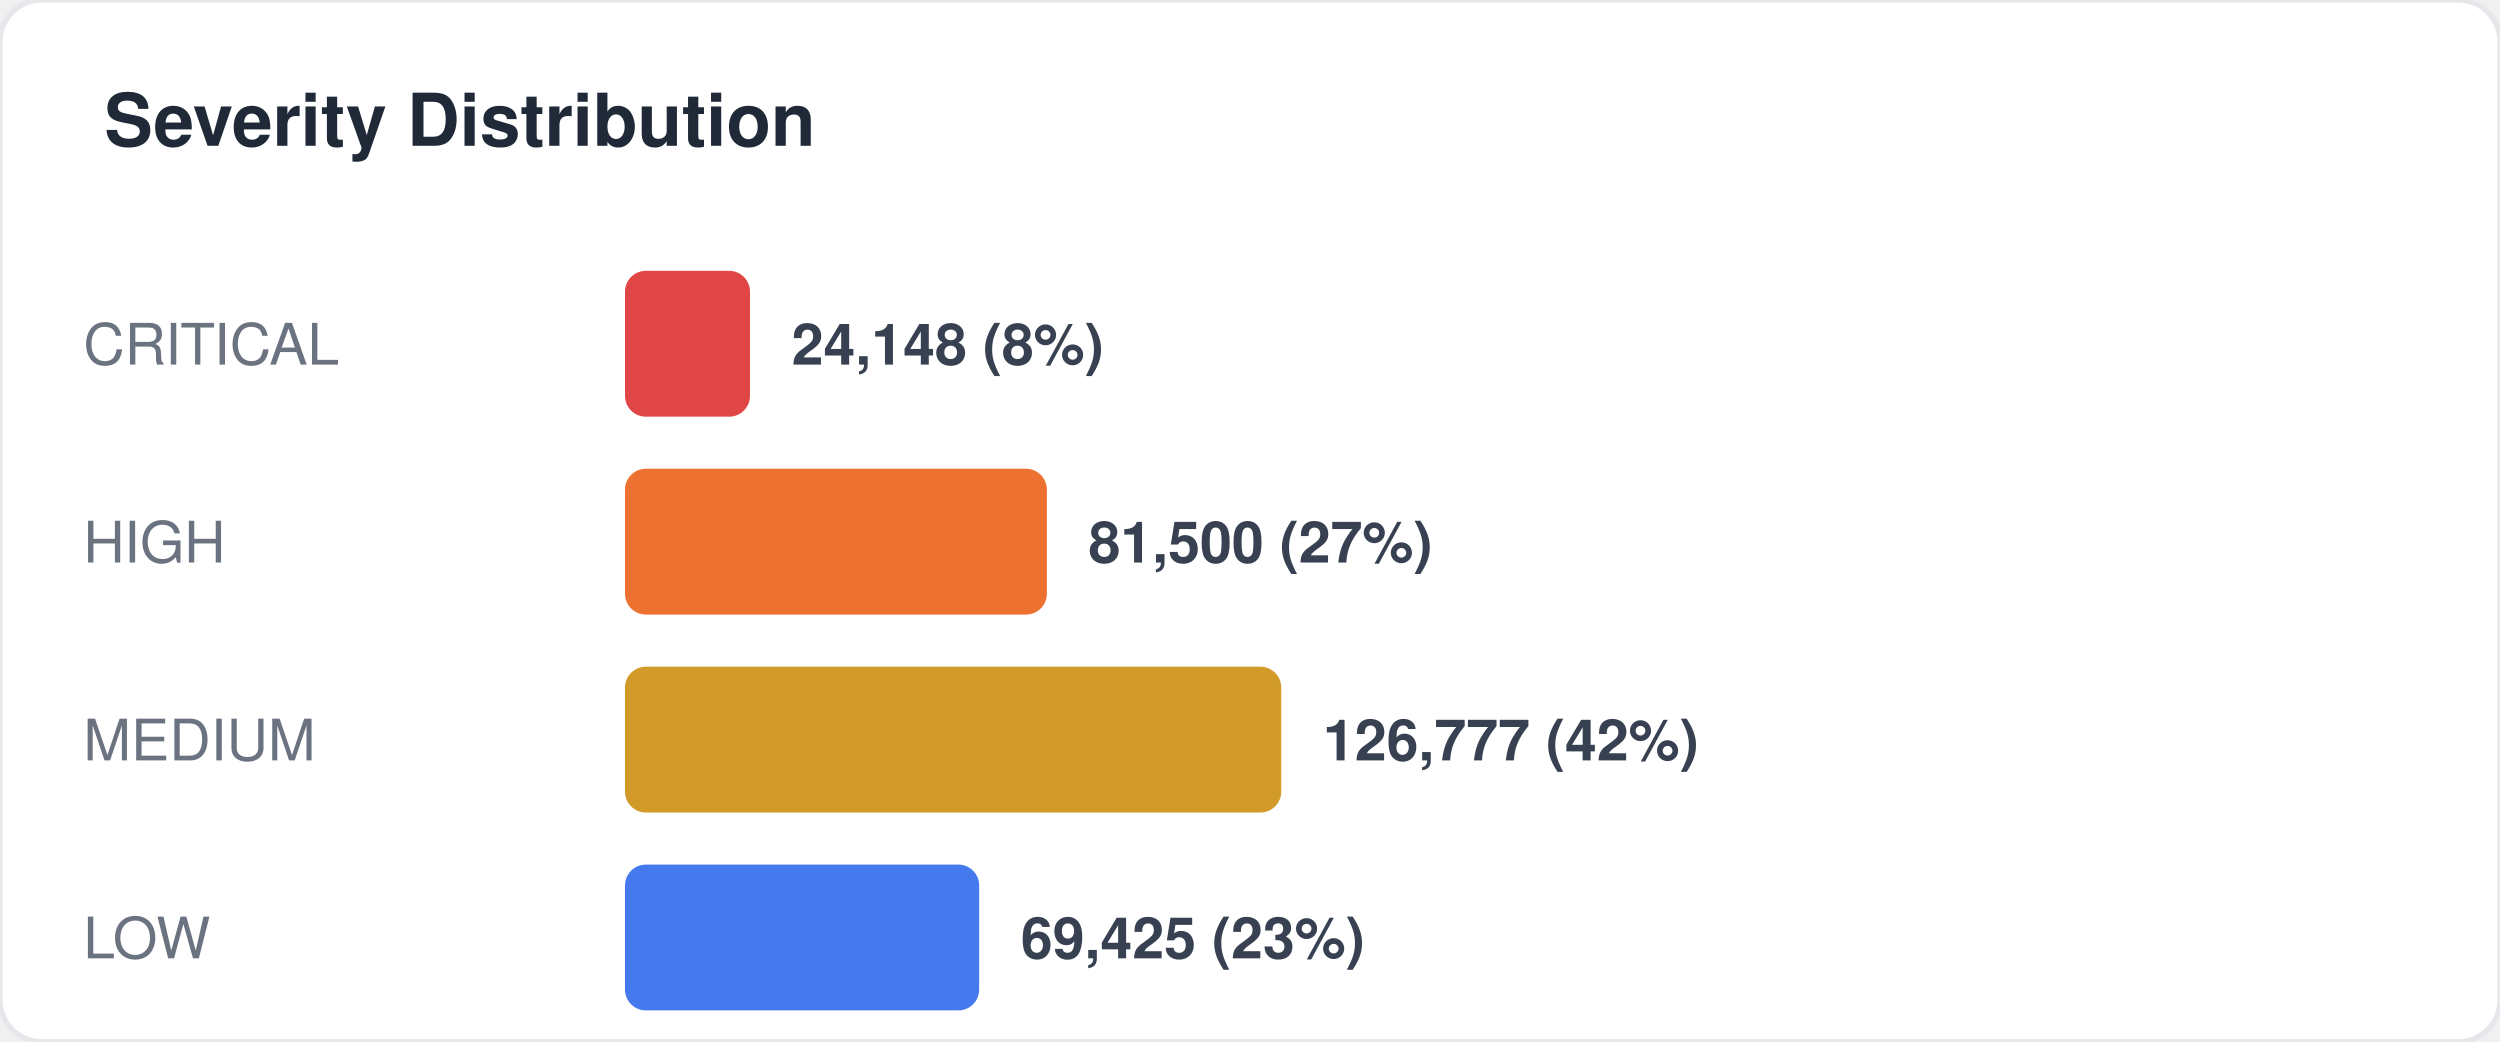
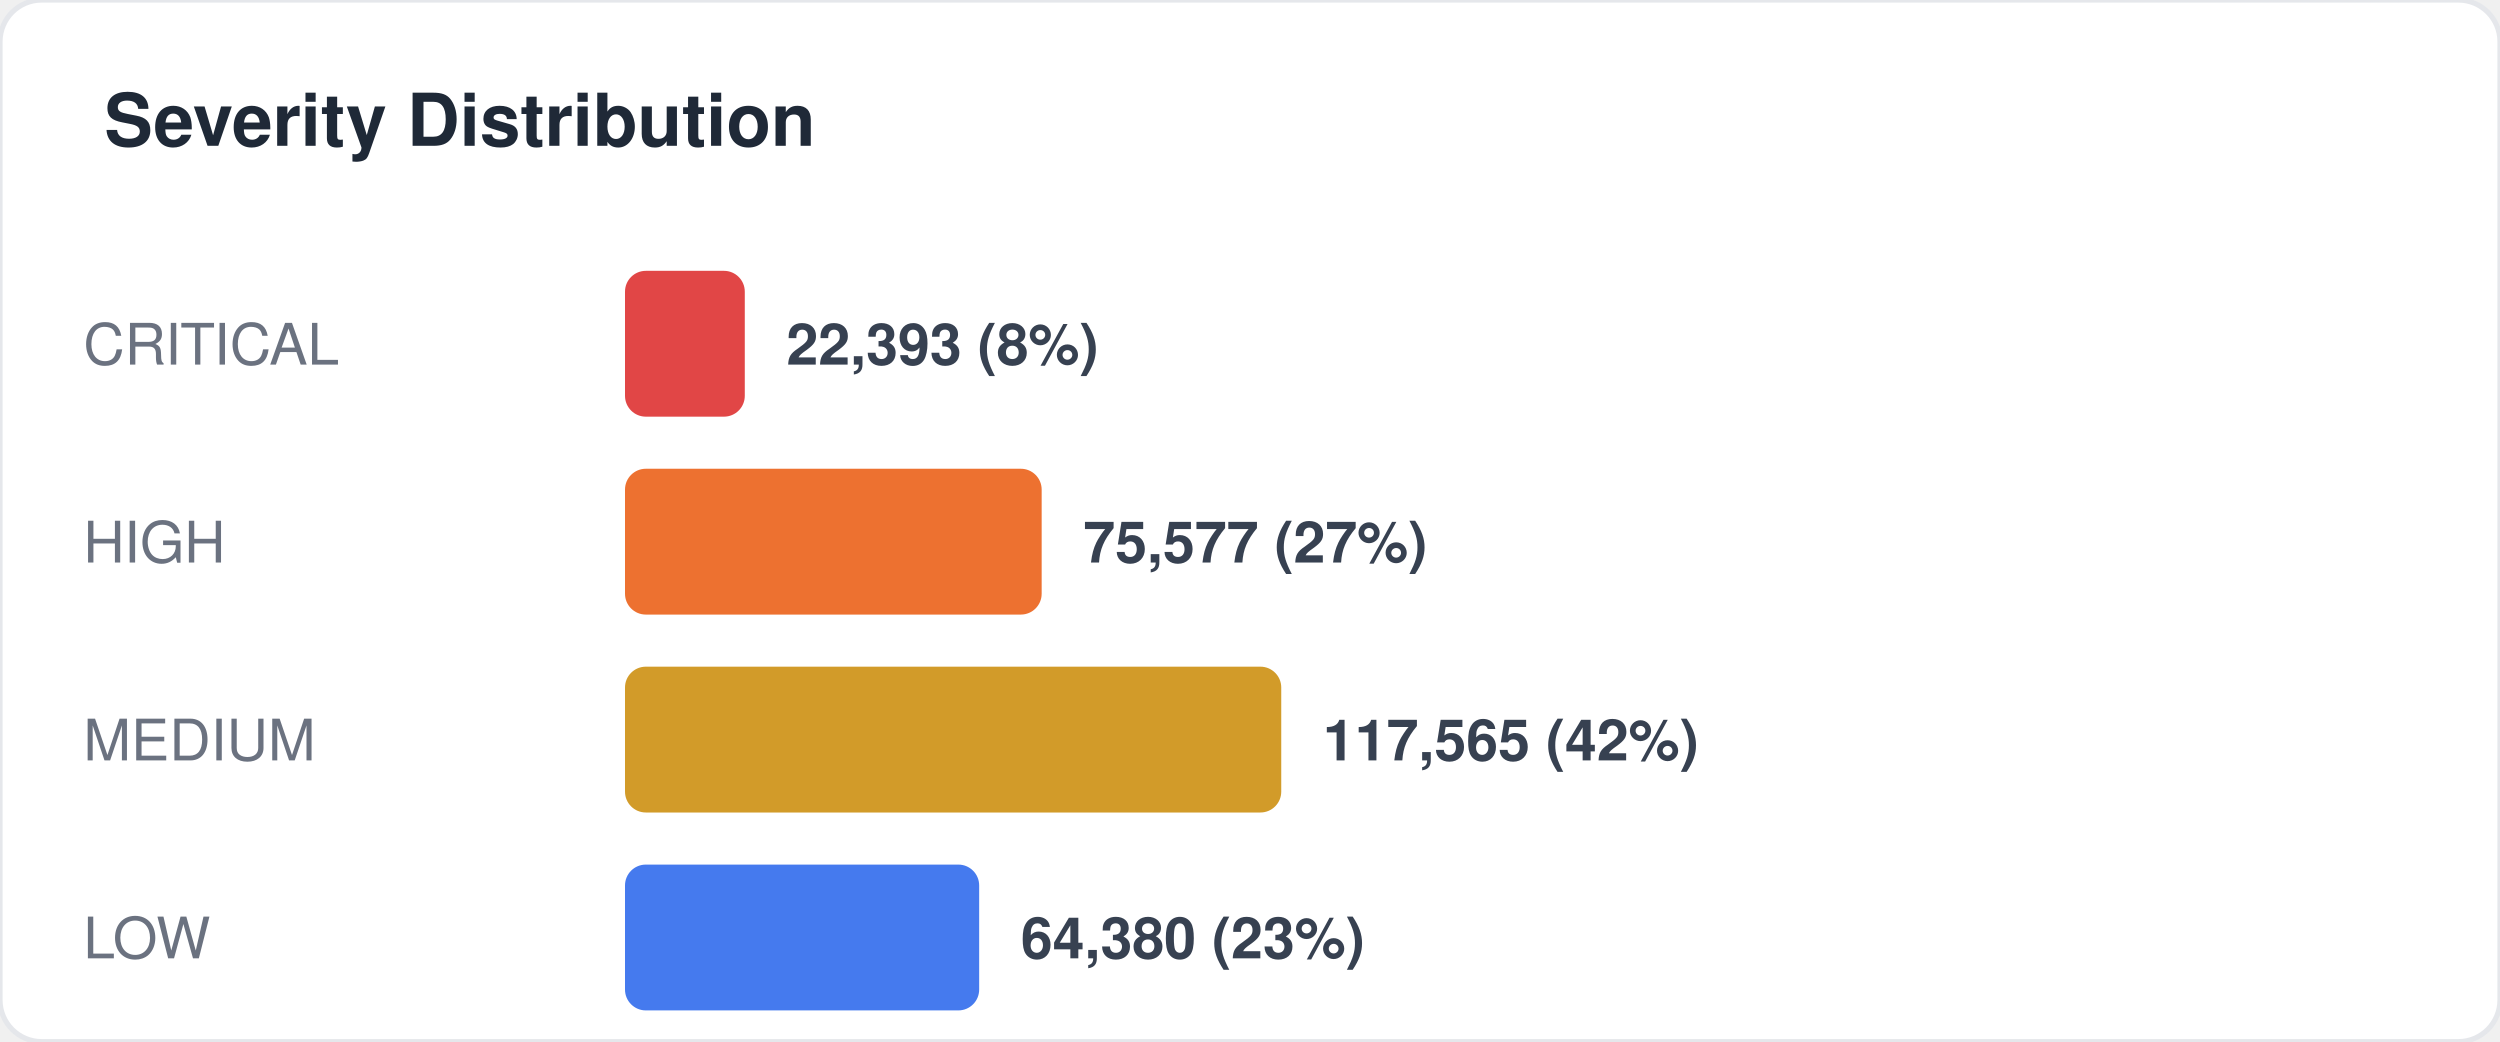
<svg xmlns="http://www.w3.org/2000/svg" width="480" height="200" viewBox="0 0 480 200" fill="none">
  <style>
  text { font-family: -apple-system, BlinkMacSystemFont, "Segoe UI", Helvetica, Arial, sans-serif; }
  .title { font-size: 14px; font-weight: 700; fill: #1f2937; }
  .label { font-size: 11px; fill: #6b7280; }
  .value { font-size: 11px; font-weight: 600; fill: #374151; }
  .big-number { font-size: 28px; font-weight: 800; fill: #111827; }
  .sub { font-size: 10px; fill: #9ca3af; }
</style>
  <rect width="480" height="200" rx="8" fill="#ffffff" stroke="#e5e7eb" stroke-width="1" />
  <text x="20" y="28" class="title">Severity Distribution</text>
  <text x="16" y="70" class="label">CRITICAL</text>
-   <rect x="120" y="52" width="24" height="28" rx="4" fill="#dc2626" opacity="0.85" />
-   <text x="152" y="70" class="value">24,148 (8%)</text>
+   <rect x="120" y="52" width="23" height="28" rx="4" fill="#dc2626" opacity="0.85" />
+   <text x="151" y="70" class="value">22,393 (8%)</text>
  <text x="16" y="108" class="label">HIGH</text>
-   <rect x="120" y="90" width="81" height="28" rx="4" fill="#ea580c" opacity="0.85" />
-   <text x="209" y="108" class="value">81,500 (27%)</text>
+   <rect x="120" y="90" width="80" height="28" rx="4" fill="#ea580c" opacity="0.85" />
+   <text x="208" y="108" class="value">75,577 (27%)</text>
  <text x="16" y="146" class="label">MEDIUM</text>
  <rect x="120" y="128" width="126" height="28" rx="4" fill="#ca8a04" opacity="0.85" />
-   <text x="254" y="146" class="value">126,777 (42%)</text>
+   <text x="254" y="146" class="value">117,565 (42%)</text>
  <text x="16" y="184" class="label">LOW</text>
  <rect x="120" y="166" width="68" height="28" rx="4" fill="#2563eb" opacity="0.85" />
-   <text x="196" y="184" class="value">69,425 (23%)</text>
+   <text x="196" y="184" class="value">64,380 (23%)</text>
</svg>
